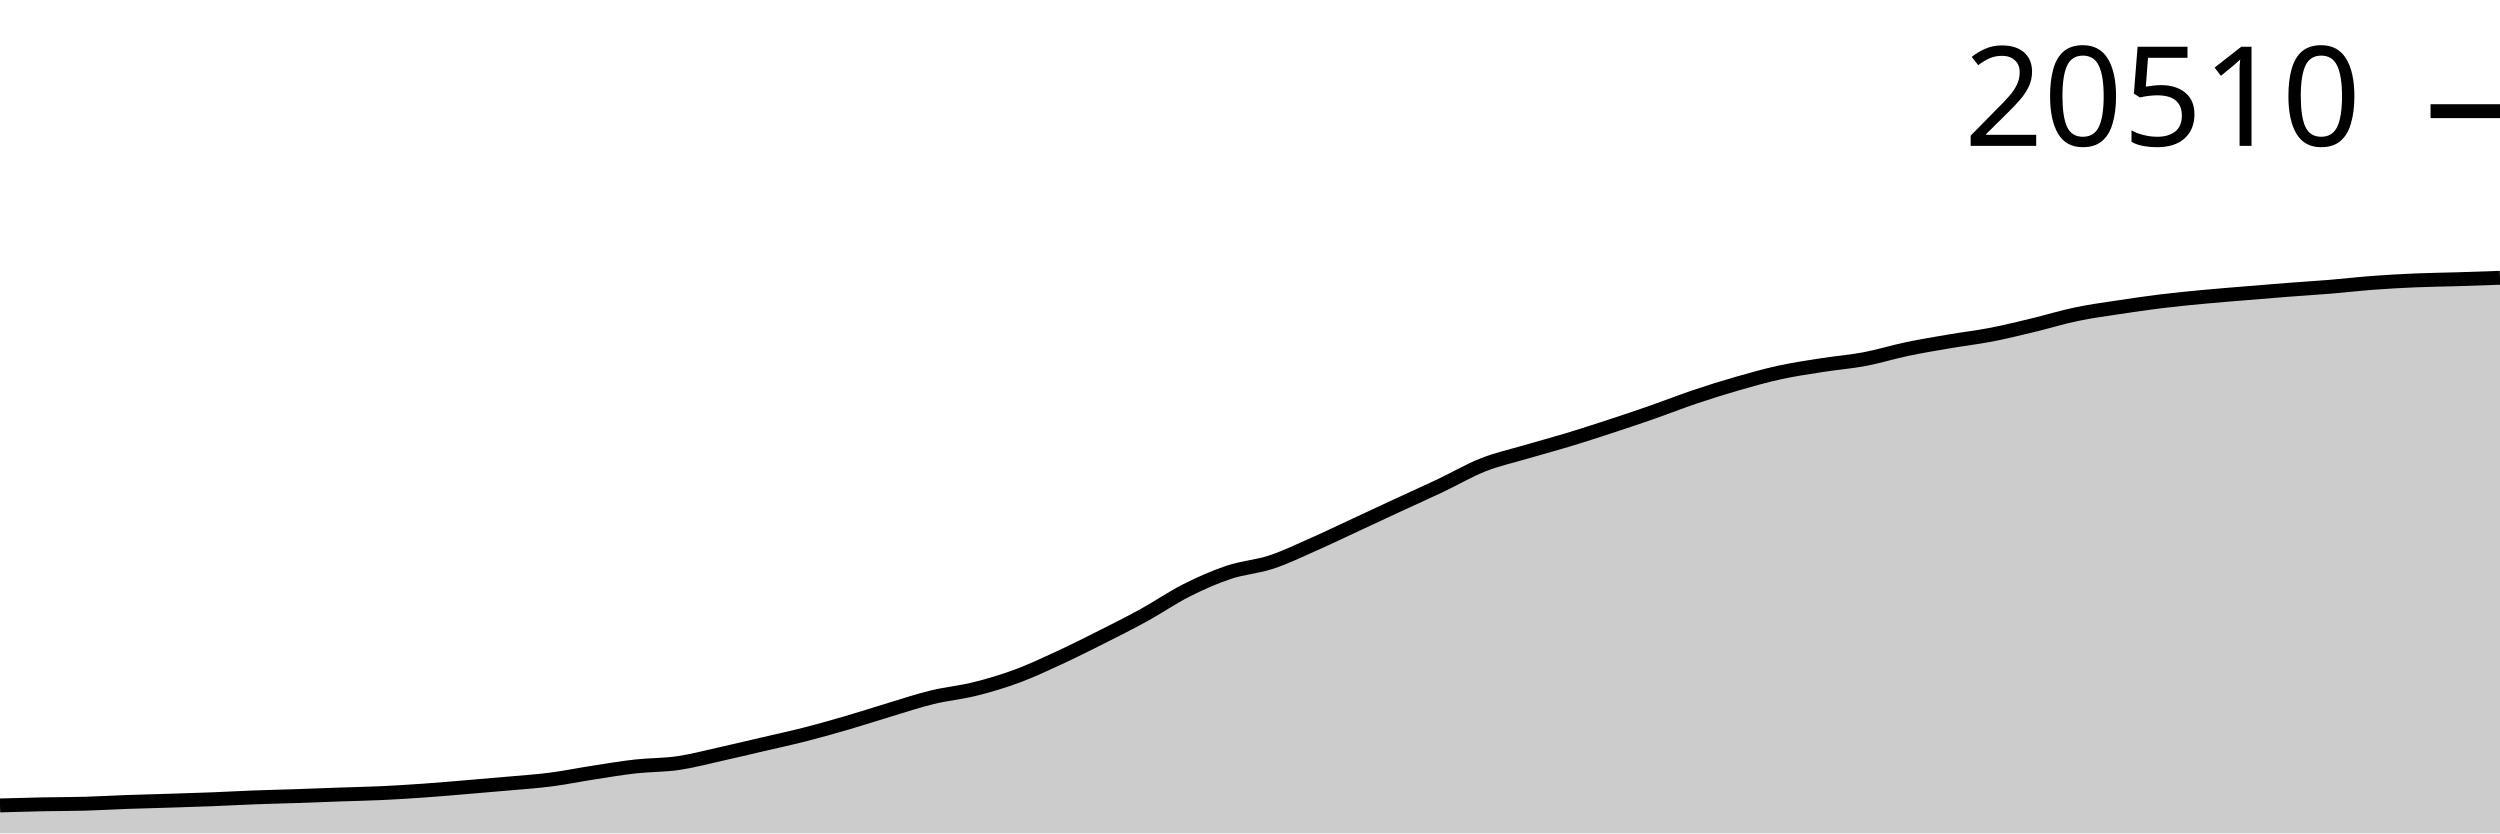
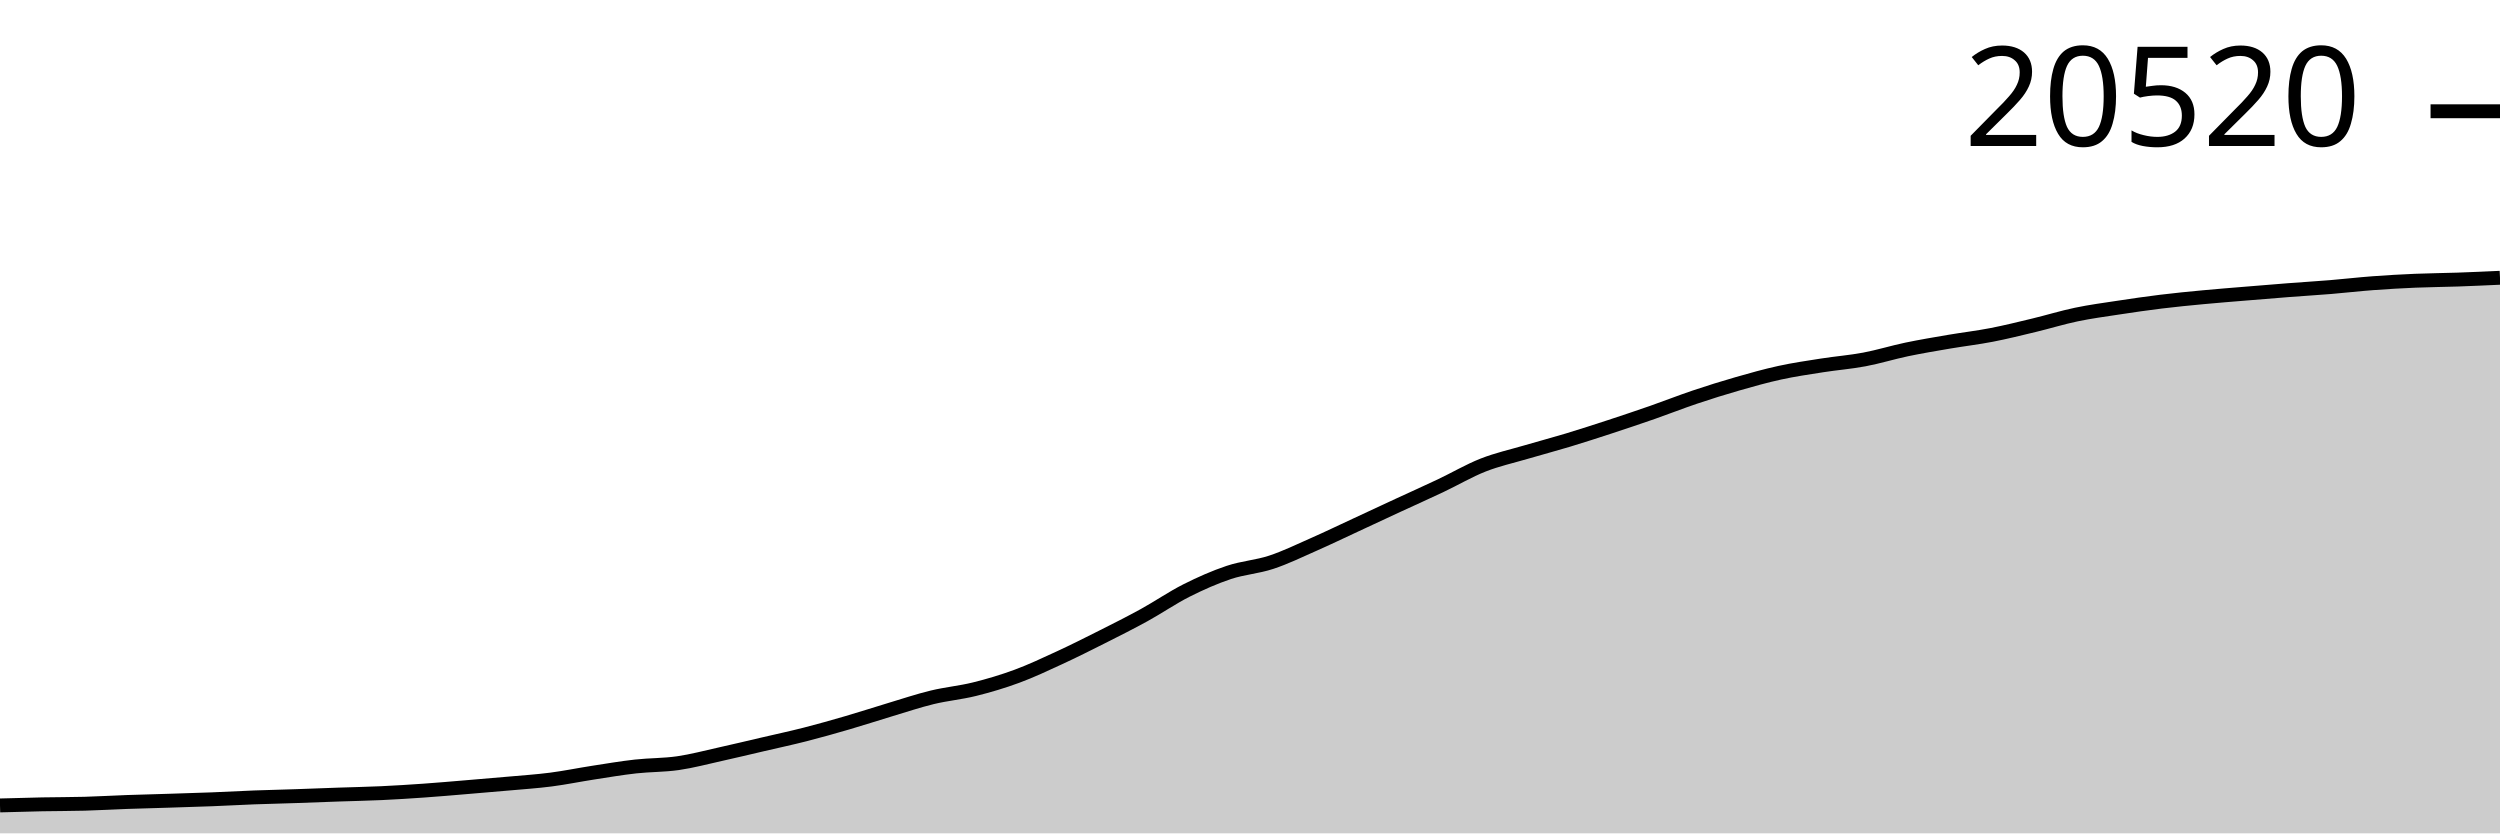
<svg xmlns="http://www.w3.org/2000/svg" viewBox="0 0 180 60">
  <g transform="translate(0,20)">
-     <path class="area" fill="rgba(0, 0, 0, 0.2)" d="M0,37.99C1.017,37.96,2.034,37.931,3.051,37.911C4.068,37.891,5.085,37.896,6.102,37.868C7.119,37.84,8.136,37.777,9.153,37.741C10.169,37.705,11.186,37.682,12.203,37.65C13.22,37.618,14.237,37.588,15.254,37.548C16.271,37.509,17.288,37.45,18.305,37.412C19.322,37.373,20.339,37.352,21.356,37.318C22.373,37.284,23.39,37.242,24.407,37.206C25.424,37.171,26.441,37.152,27.458,37.105C28.475,37.058,29.492,36.994,30.508,36.922C31.525,36.851,32.542,36.761,33.559,36.676C34.576,36.592,35.593,36.507,36.61,36.415C37.627,36.324,38.644,36.258,39.661,36.126C40.678,35.995,41.695,35.784,42.712,35.627C43.729,35.47,44.746,35.297,45.763,35.183C46.78,35.07,47.797,35.092,48.814,34.945C49.831,34.797,50.847,34.524,51.864,34.298C52.881,34.073,53.898,33.828,54.915,33.591C55.932,33.354,56.949,33.136,57.966,32.876C58.983,32.616,60,32.329,61.017,32.032C62.034,31.735,63.051,31.402,64.068,31.096C65.085,30.791,66.102,30.449,67.119,30.202C68.136,29.954,69.153,29.866,70.169,29.613C71.186,29.36,72.203,29.059,73.22,28.683C74.237,28.307,75.254,27.827,76.271,27.357C77.288,26.887,78.305,26.376,79.322,25.864C80.339,25.351,81.356,24.841,82.373,24.282C83.39,23.722,84.407,23.02,85.424,22.507C86.441,21.994,87.458,21.543,88.475,21.204C89.492,20.865,90.508,20.807,91.525,20.472C92.542,20.136,93.559,19.64,94.576,19.191C95.593,18.743,96.61,18.251,97.627,17.779C98.644,17.307,99.661,16.831,100.678,16.359C101.695,15.888,102.712,15.434,103.729,14.952C104.746,14.471,105.763,13.87,106.78,13.469C107.797,13.068,108.814,12.846,109.831,12.547C110.847,12.247,111.864,11.98,112.881,11.672C113.898,11.364,114.915,11.034,115.932,10.701C116.949,10.368,117.966,10.027,118.983,9.672C120,9.317,121.017,8.914,122.034,8.571C123.051,8.229,124.068,7.911,125.085,7.618C126.102,7.326,127.119,7.039,128.136,6.817C129.153,6.595,130.169,6.447,131.186,6.287C132.203,6.128,133.22,6.051,134.237,5.859C135.254,5.667,136.271,5.349,137.288,5.136C138.305,4.923,139.322,4.755,140.339,4.581C141.356,4.407,142.373,4.289,143.39,4.092C144.407,3.894,145.424,3.642,146.441,3.397C147.458,3.152,148.475,2.836,149.492,2.624C150.508,2.411,151.525,2.277,152.542,2.122C153.559,1.967,154.576,1.818,155.593,1.693C156.61,1.569,157.627,1.47,158.644,1.374C159.661,1.278,160.678,1.2,161.695,1.115C162.712,1.031,163.729,0.946,164.746,0.867C165.763,0.788,166.78,0.728,167.797,0.644C168.814,0.56,169.831,0.441,170.847,0.365C171.864,0.289,172.881,0.231,173.898,0.188C174.915,0.144,175.932,0.135,176.949,0.104C177.966,0.073,178.983,0.036,180,0L180,40C178.983,40,177.966,40,176.949,40C175.932,40,174.915,40,173.898,40C172.881,40,171.864,40,170.847,40C169.831,40,168.814,40,167.797,40C166.78,40,165.763,40,164.746,40C163.729,40,162.712,40,161.695,40C160.678,40,159.661,40,158.644,40C157.627,40,156.61,40,155.593,40C154.576,40,153.559,40,152.542,40C151.525,40,150.508,40,149.492,40C148.475,40,147.458,40,146.441,40C145.424,40,144.407,40,143.39,40C142.373,40,141.356,40,140.339,40C139.322,40,138.305,40,137.288,40C136.271,40,135.254,40,134.237,40C133.22,40,132.203,40,131.186,40C130.169,40,129.153,40,128.136,40C127.119,40,126.102,40,125.085,40C124.068,40,123.051,40,122.034,40C121.017,40,120,40,118.983,40C117.966,40,116.949,40,115.932,40C114.915,40,113.898,40,112.881,40C111.864,40,110.847,40,109.831,40C108.814,40,107.797,40,106.78,40C105.763,40,104.746,40,103.729,40C102.712,40,101.695,40,100.678,40C99.661,40,98.644,40,97.627,40C96.61,40,95.593,40,94.576,40C93.559,40,92.542,40,91.525,40C90.508,40,89.492,40,88.475,40C87.458,40,86.441,40,85.424,40C84.407,40,83.39,40,82.373,40C81.356,40,80.339,40,79.322,40C78.305,40,77.288,40,76.271,40C75.254,40,74.237,40,73.22,40C72.203,40,71.186,40,70.169,40C69.153,40,68.136,40,67.119,40C66.102,40,65.085,40,64.068,40C63.051,40,62.034,40,61.017,40C60,40,58.983,40,57.966,40C56.949,40,55.932,40,54.915,40C53.898,40,52.881,40,51.864,40C50.847,40,49.831,40,48.814,40C47.797,40,46.78,40,45.763,40C44.746,40,43.729,40,42.712,40C41.695,40,40.678,40,39.661,40C38.644,40,37.627,40,36.61,40C35.593,40,34.576,40,33.559,40C32.542,40,31.525,40,30.508,40C29.492,40,28.475,40,27.458,40C26.441,40,25.424,40,24.407,40C23.39,40,22.373,40,21.356,40C20.339,40,19.322,40,18.305,40C17.288,40,16.271,40,15.254,40C14.237,40,13.22,40,12.203,40C11.186,40,10.169,40,9.153,40C8.136,40,7.119,40,6.102,40C5.085,40,4.068,40,3.051,40C2.034,40,1.017,40,0,40Z" />
-     <path class="line" stroke="black" fill="none" d="M0,37.99C1.017,37.96,2.034,37.931,3.051,37.911C4.068,37.891,5.085,37.896,6.102,37.868C7.119,37.84,8.136,37.777,9.153,37.741C10.169,37.705,11.186,37.682,12.203,37.65C13.22,37.618,14.237,37.588,15.254,37.548C16.271,37.509,17.288,37.45,18.305,37.412C19.322,37.373,20.339,37.352,21.356,37.318C22.373,37.284,23.39,37.242,24.407,37.206C25.424,37.171,26.441,37.152,27.458,37.105C28.475,37.058,29.492,36.994,30.508,36.922C31.525,36.851,32.542,36.761,33.559,36.676C34.576,36.592,35.593,36.507,36.61,36.415C37.627,36.324,38.644,36.258,39.661,36.126C40.678,35.995,41.695,35.784,42.712,35.627C43.729,35.47,44.746,35.297,45.763,35.183C46.78,35.07,47.797,35.092,48.814,34.945C49.831,34.797,50.847,34.524,51.864,34.298C52.881,34.073,53.898,33.828,54.915,33.591C55.932,33.354,56.949,33.136,57.966,32.876C58.983,32.616,60,32.329,61.017,32.032C62.034,31.735,63.051,31.402,64.068,31.096C65.085,30.791,66.102,30.449,67.119,30.202C68.136,29.954,69.153,29.866,70.169,29.613C71.186,29.36,72.203,29.059,73.22,28.683C74.237,28.307,75.254,27.827,76.271,27.357C77.288,26.887,78.305,26.376,79.322,25.864C80.339,25.351,81.356,24.841,82.373,24.282C83.39,23.722,84.407,23.02,85.424,22.507C86.441,21.994,87.458,21.543,88.475,21.204C89.492,20.865,90.508,20.807,91.525,20.472C92.542,20.136,93.559,19.64,94.576,19.191C95.593,18.743,96.61,18.251,97.627,17.779C98.644,17.307,99.661,16.831,100.678,16.359C101.695,15.888,102.712,15.434,103.729,14.952C104.746,14.471,105.763,13.87,106.78,13.469C107.797,13.068,108.814,12.846,109.831,12.547C110.847,12.247,111.864,11.98,112.881,11.672C113.898,11.364,114.915,11.034,115.932,10.701C116.949,10.368,117.966,10.027,118.983,9.672C120,9.317,121.017,8.914,122.034,8.571C123.051,8.229,124.068,7.911,125.085,7.618C126.102,7.326,127.119,7.039,128.136,6.817C129.153,6.595,130.169,6.447,131.186,6.287C132.203,6.128,133.22,6.051,134.237,5.859C135.254,5.667,136.271,5.349,137.288,5.136C138.305,4.923,139.322,4.755,140.339,4.581C141.356,4.407,142.373,4.289,143.39,4.092C144.407,3.894,145.424,3.642,146.441,3.397C147.458,3.152,148.475,2.836,149.492,2.624C150.508,2.411,151.525,2.277,152.542,2.122C153.559,1.967,154.576,1.818,155.593,1.693C156.61,1.569,157.627,1.47,158.644,1.374C159.661,1.278,160.678,1.2,161.695,1.115C162.712,1.031,163.729,0.946,164.746,0.867C165.763,0.788,166.78,0.728,167.797,0.644C168.814,0.56,169.831,0.441,170.847,0.365C171.864,0.289,172.881,0.231,173.898,0.188C174.915,0.144,175.932,0.135,176.949,0.104C177.966,0.073,178.983,0.036,180,0" />
-     <path class="axis-ceiling" stroke-width="1" stroke="black" fill="none" d="M175,-11.996L180,-11.996" />
-     <text class="axis-ceiling-label" font-family="sans-serif" text-anchor="end" font-size="10px" x="170" y="-9.496">20510</text>
+     <path class="area" fill="rgba(0, 0, 0, 0.2)" d="M0,37.991C1.017,37.962,2.034,37.933,3.051,37.912C4.068,37.892,5.085,37.898,6.102,37.869C7.119,37.841,8.136,37.779,9.153,37.743C10.169,37.706,11.186,37.683,12.203,37.651C13.22,37.619,14.237,37.59,15.254,37.55C16.271,37.51,17.288,37.452,18.305,37.413C19.322,37.375,20.339,37.354,21.356,37.319C22.373,37.285,23.39,37.243,24.407,37.208C25.424,37.173,26.441,37.154,27.458,37.107C28.475,37.059,29.492,36.996,30.508,36.924C31.525,36.853,32.542,36.763,33.559,36.678C34.576,36.594,35.593,36.509,36.61,36.418C37.627,36.326,38.644,36.26,39.661,36.129C40.678,35.997,41.695,35.787,42.712,35.63C43.729,35.473,44.746,35.3,45.763,35.186C46.78,35.073,47.797,35.095,48.814,34.948C49.831,34.801,50.847,34.527,51.864,34.302C52.881,34.077,53.898,33.832,54.915,33.595C55.932,33.358,56.949,33.14,57.966,32.881C58.983,32.621,60,32.333,61.017,32.037C62.034,31.741,63.051,31.407,64.068,31.102C65.085,30.797,66.102,30.455,67.119,30.208C68.136,29.961,69.153,29.873,70.169,29.62C71.186,29.367,72.203,29.066,73.22,28.69C74.237,28.314,75.254,27.835,76.271,27.365C77.288,26.896,78.305,26.385,79.322,25.873C80.339,25.361,81.356,24.851,82.373,24.292C83.39,23.733,84.407,23.031,85.424,22.518C86.441,22.006,87.458,21.555,88.475,21.216C89.492,20.877,90.508,20.819,91.525,20.484C92.542,20.149,93.559,19.653,94.576,19.204C95.593,18.756,96.61,18.265,97.627,17.793C98.644,17.322,99.661,16.845,100.678,16.374C101.695,15.904,102.712,15.45,103.729,14.968C104.746,14.487,105.763,13.887,106.78,13.486C107.797,13.085,108.814,12.863,109.831,12.564C110.847,12.265,111.864,11.997,112.881,11.69C113.898,11.382,114.915,11.053,115.932,10.72C116.949,10.386,117.966,10.046,118.983,9.691C120,9.336,121.017,8.933,122.034,8.591C123.051,8.249,124.068,7.931,125.085,7.639C126.102,7.347,127.119,7.06,128.136,6.838C129.153,6.616,130.169,6.468,131.186,6.309C132.203,6.149,133.22,6.072,134.237,5.88C135.254,5.689,136.271,5.371,137.288,5.158C138.305,4.946,139.322,4.777,140.339,4.603C141.356,4.43,142.373,4.312,143.39,4.115C144.407,3.917,145.424,3.665,146.441,3.42C147.458,3.176,148.475,2.86,149.492,2.648C150.508,2.435,151.525,2.301,152.542,2.146C153.559,1.991,154.576,1.842,155.593,1.718C156.61,1.593,157.627,1.495,158.644,1.399C159.661,1.302,160.678,1.225,161.695,1.14C162.712,1.056,163.729,0.97,164.746,0.892C165.763,0.813,166.78,0.752,167.797,0.669C168.814,0.585,169.831,0.466,170.847,0.39C171.864,0.314,172.881,0.256,173.898,0.213C174.915,0.169,175.932,0.165,176.949,0.129C177.966,0.094,178.983,0.047,180,0L180,40C178.983,40,177.966,40,176.949,40C175.932,40,174.915,40,173.898,40C172.881,40,171.864,40,170.847,40C169.831,40,168.814,40,167.797,40C166.78,40,165.763,40,164.746,40C163.729,40,162.712,40,161.695,40C160.678,40,159.661,40,158.644,40C157.627,40,156.61,40,155.593,40C154.576,40,153.559,40,152.542,40C151.525,40,150.508,40,149.492,40C148.475,40,147.458,40,146.441,40C145.424,40,144.407,40,143.39,40C142.373,40,141.356,40,140.339,40C139.322,40,138.305,40,137.288,40C136.271,40,135.254,40,134.237,40C133.22,40,132.203,40,131.186,40C130.169,40,129.153,40,128.136,40C127.119,40,126.102,40,125.085,40C124.068,40,123.051,40,122.034,40C121.017,40,120,40,118.983,40C117.966,40,116.949,40,115.932,40C114.915,40,113.898,40,112.881,40C111.864,40,110.847,40,109.831,40C108.814,40,107.797,40,106.78,40C105.763,40,104.746,40,103.729,40C102.712,40,101.695,40,100.678,40C99.661,40,98.644,40,97.627,40C96.61,40,95.593,40,94.576,40C93.559,40,92.542,40,91.525,40C90.508,40,89.492,40,88.475,40C87.458,40,86.441,40,85.424,40C84.407,40,83.39,40,82.373,40C81.356,40,80.339,40,79.322,40C78.305,40,77.288,40,76.271,40C75.254,40,74.237,40,73.22,40C72.203,40,71.186,40,70.169,40C69.153,40,68.136,40,67.119,40C66.102,40,65.085,40,64.068,40C63.051,40,62.034,40,61.017,40C60,40,58.983,40,57.966,40C56.949,40,55.932,40,54.915,40C53.898,40,52.881,40,51.864,40C50.847,40,49.831,40,48.814,40C47.797,40,46.78,40,45.763,40C44.746,40,43.729,40,42.712,40C41.695,40,40.678,40,39.661,40C38.644,40,37.627,40,36.61,40C35.593,40,34.576,40,33.559,40C32.542,40,31.525,40,30.508,40C29.492,40,28.475,40,27.458,40C26.441,40,25.424,40,24.407,40C23.39,40,22.373,40,21.356,40C20.339,40,19.322,40,18.305,40C17.288,40,16.271,40,15.254,40C14.237,40,13.22,40,12.203,40C11.186,40,10.169,40,9.153,40C8.136,40,7.119,40,6.102,40C5.085,40,4.068,40,3.051,40C2.034,40,1.017,40,0,40Z" />
+     <path class="line" stroke="black" fill="none" d="M0,37.991C1.017,37.962,2.034,37.933,3.051,37.912C4.068,37.892,5.085,37.898,6.102,37.869C7.119,37.841,8.136,37.779,9.153,37.743C10.169,37.706,11.186,37.683,12.203,37.651C13.22,37.619,14.237,37.59,15.254,37.55C16.271,37.51,17.288,37.452,18.305,37.413C19.322,37.375,20.339,37.354,21.356,37.319C22.373,37.285,23.39,37.243,24.407,37.208C25.424,37.173,26.441,37.154,27.458,37.107C28.475,37.059,29.492,36.996,30.508,36.924C31.525,36.853,32.542,36.763,33.559,36.678C34.576,36.594,35.593,36.509,36.61,36.418C37.627,36.326,38.644,36.26,39.661,36.129C40.678,35.997,41.695,35.787,42.712,35.63C43.729,35.473,44.746,35.3,45.763,35.186C46.78,35.073,47.797,35.095,48.814,34.948C49.831,34.801,50.847,34.527,51.864,34.302C52.881,34.077,53.898,33.832,54.915,33.595C55.932,33.358,56.949,33.14,57.966,32.881C58.983,32.621,60,32.333,61.017,32.037C62.034,31.741,63.051,31.407,64.068,31.102C65.085,30.797,66.102,30.455,67.119,30.208C68.136,29.961,69.153,29.873,70.169,29.62C71.186,29.367,72.203,29.066,73.22,28.69C74.237,28.314,75.254,27.835,76.271,27.365C77.288,26.896,78.305,26.385,79.322,25.873C80.339,25.361,81.356,24.851,82.373,24.292C83.39,23.733,84.407,23.031,85.424,22.518C86.441,22.006,87.458,21.555,88.475,21.216C89.492,20.877,90.508,20.819,91.525,20.484C92.542,20.149,93.559,19.653,94.576,19.204C95.593,18.756,96.61,18.265,97.627,17.793C98.644,17.322,99.661,16.845,100.678,16.374C101.695,15.904,102.712,15.45,103.729,14.968C104.746,14.487,105.763,13.887,106.78,13.486C107.797,13.085,108.814,12.863,109.831,12.564C110.847,12.265,111.864,11.997,112.881,11.69C113.898,11.382,114.915,11.053,115.932,10.72C116.949,10.386,117.966,10.046,118.983,9.691C120,9.336,121.017,8.933,122.034,8.591C123.051,8.249,124.068,7.931,125.085,7.639C126.102,7.347,127.119,7.06,128.136,6.838C129.153,6.616,130.169,6.468,131.186,6.309C132.203,6.149,133.22,6.072,134.237,5.88C135.254,5.689,136.271,5.371,137.288,5.158C138.305,4.946,139.322,4.777,140.339,4.603C141.356,4.43,142.373,4.312,143.39,4.115C144.407,3.917,145.424,3.665,146.441,3.42C147.458,3.176,148.475,2.86,149.492,2.648C150.508,2.435,151.525,2.301,152.542,2.146C153.559,1.991,154.576,1.842,155.593,1.718C156.61,1.593,157.627,1.495,158.644,1.399C159.661,1.302,160.678,1.225,161.695,1.14C162.712,1.056,163.729,0.97,164.746,0.892C165.763,0.813,166.78,0.752,167.797,0.669C168.814,0.585,169.831,0.466,170.847,0.39C171.864,0.314,172.881,0.256,173.898,0.213C174.915,0.169,175.932,0.165,176.949,0.129C177.966,0.094,178.983,0.047,180,0" />
+     <path class="axis-ceiling" stroke-width="1" stroke="black" fill="none" d="M175,-11.989L180,-11.989" />
+     <text class="axis-ceiling-label" font-family="sans-serif" text-anchor="end" font-size="10px" x="170" y="-9.489">20520</text>
  </g>
</svg>
